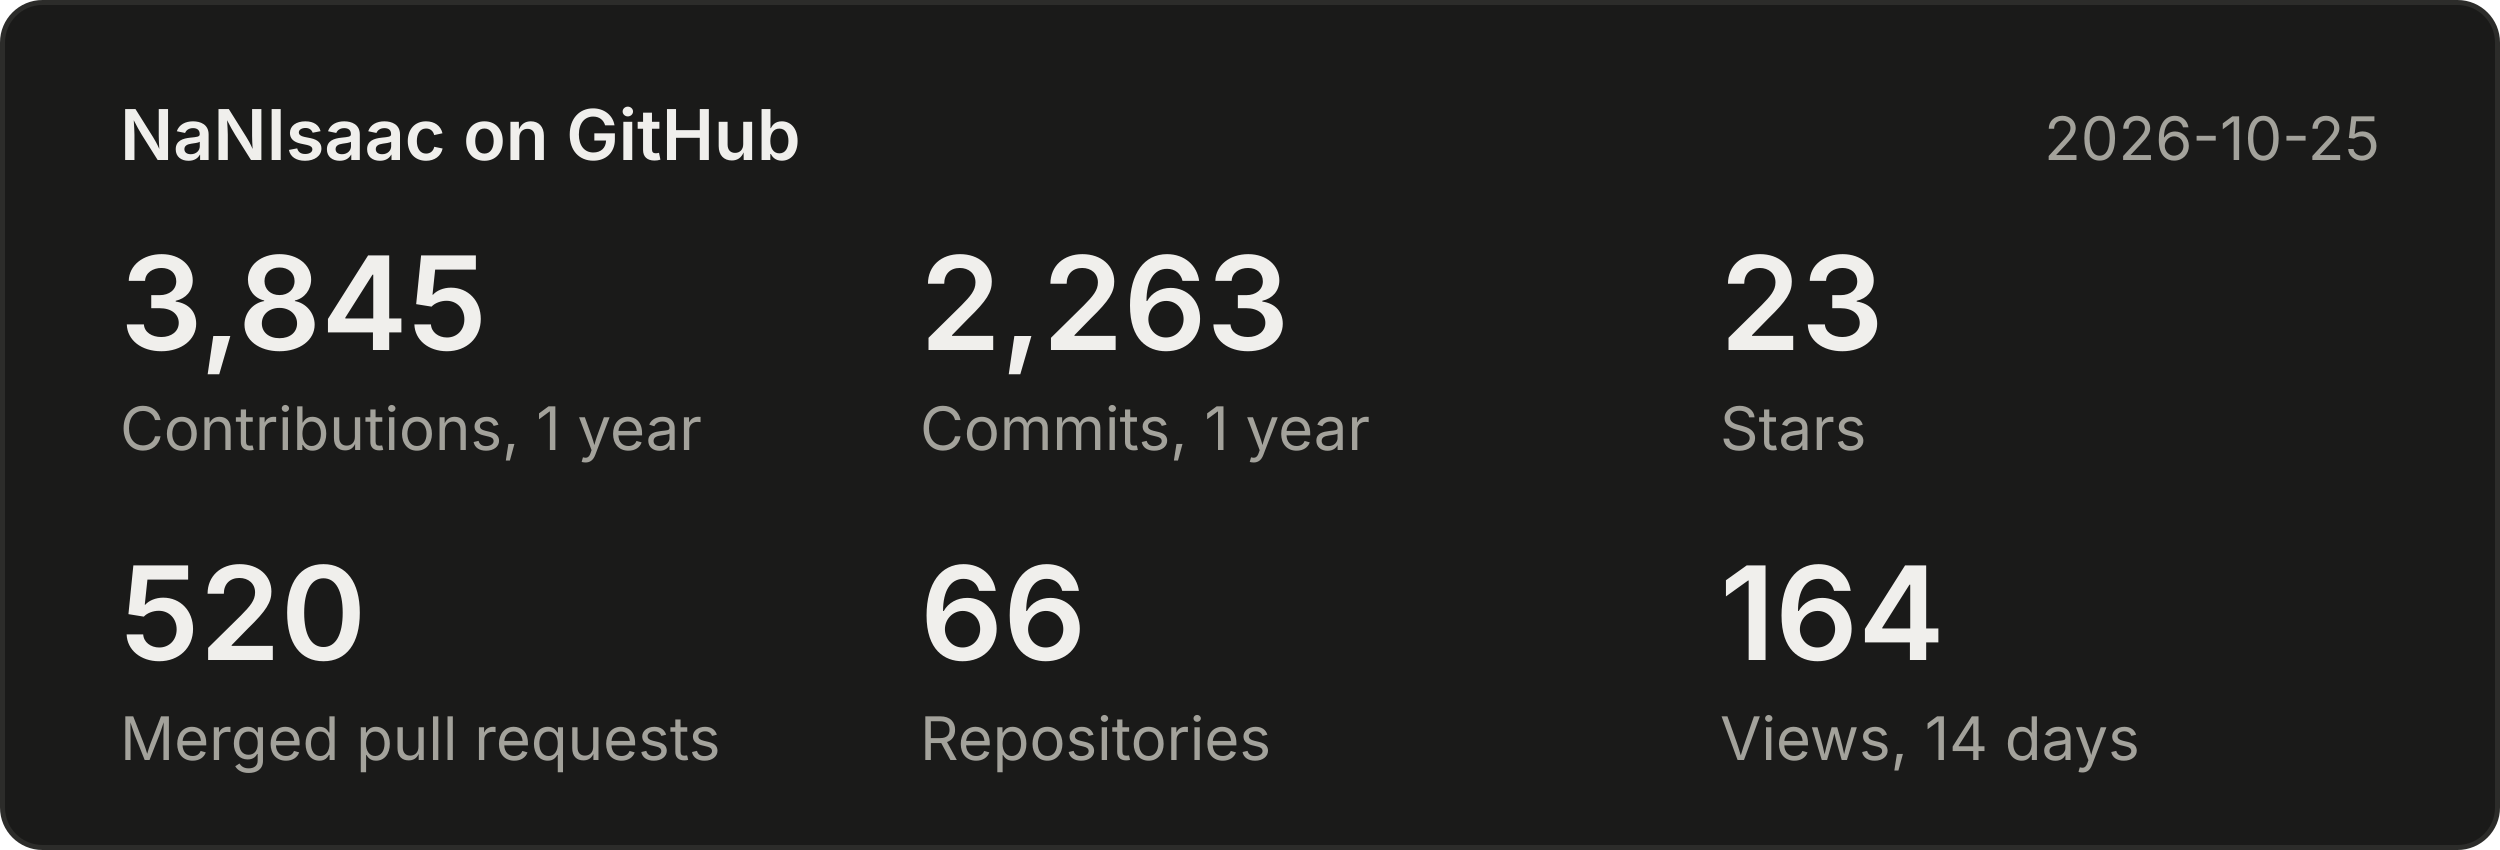
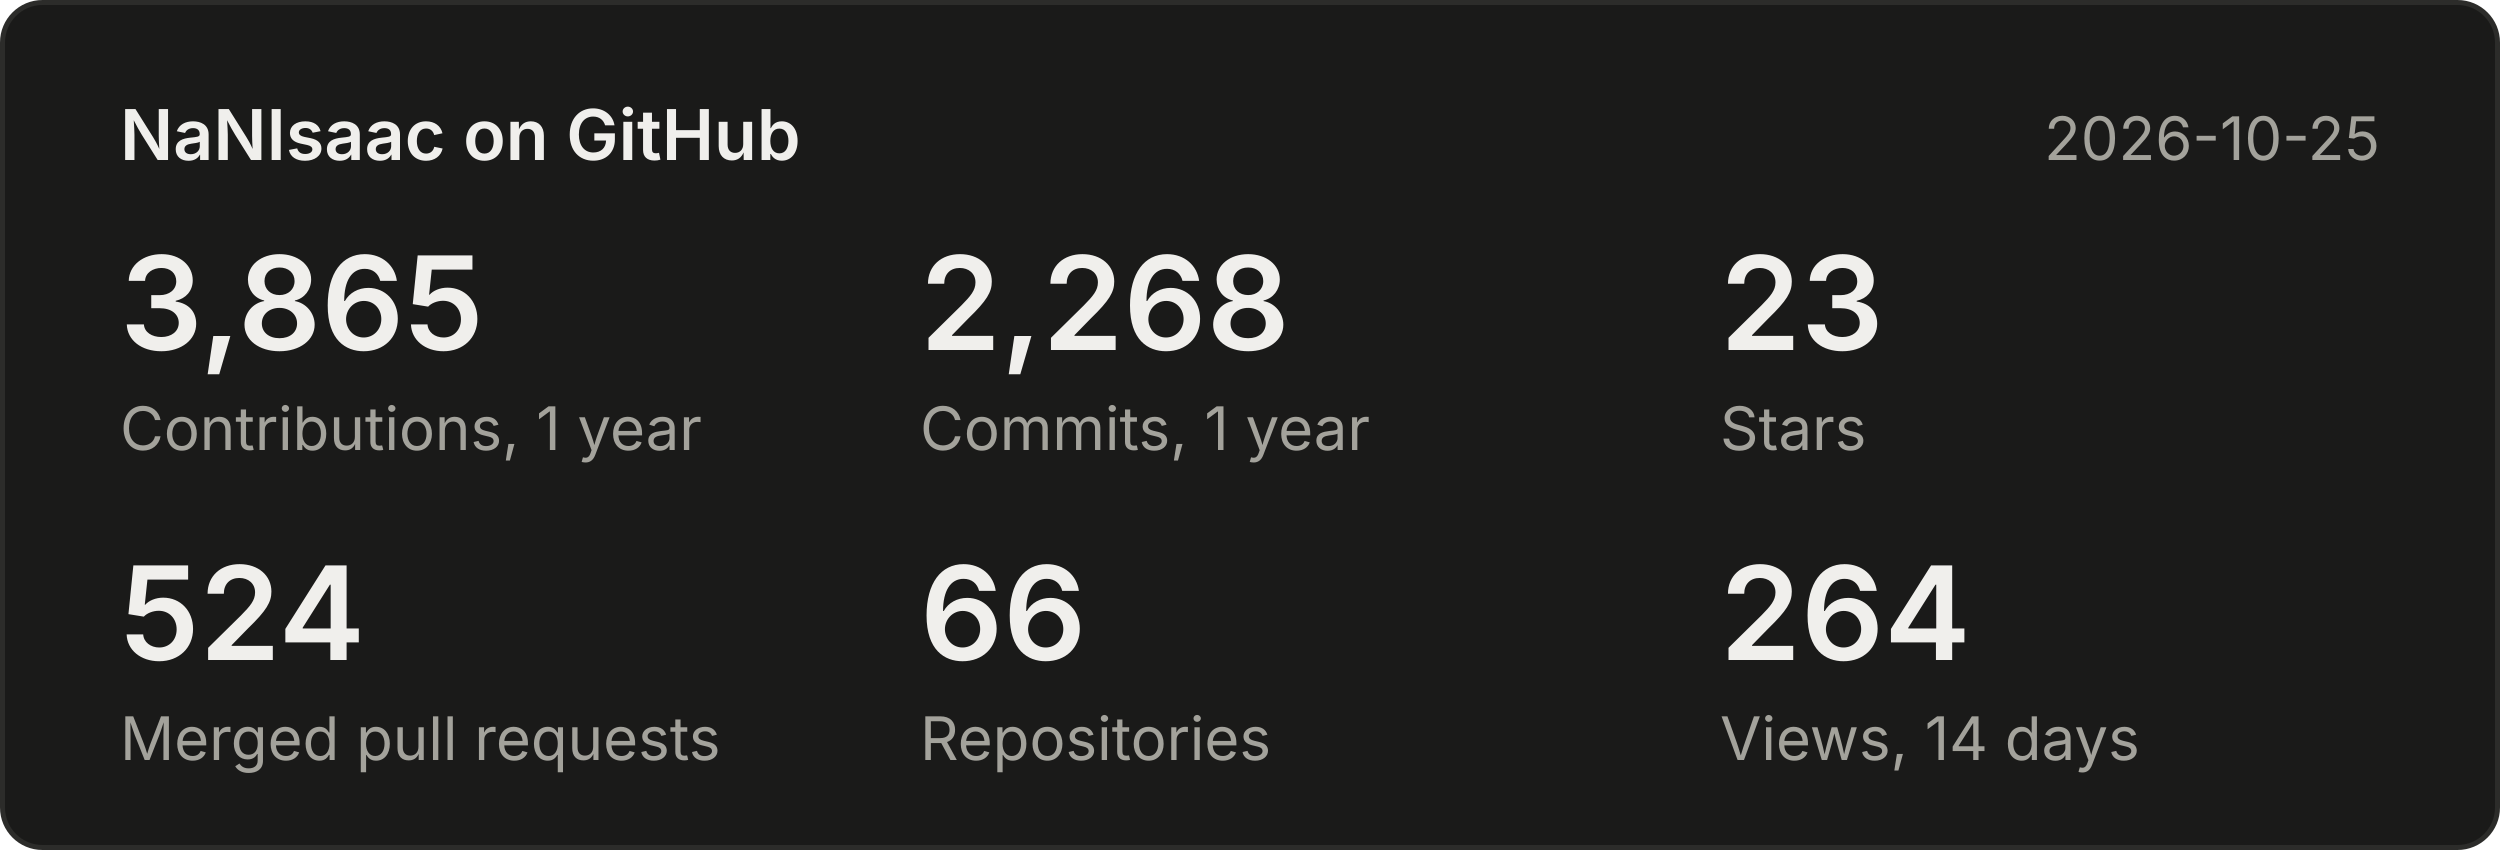
<svg xmlns="http://www.w3.org/2000/svg" width="500" height="170" viewBox="0 0 500 170" font-family="system-ui,-apple-system,Segoe UI,sans-serif">
  <rect x="0.5" y="0.5" width="499" height="169" rx="8" fill="#1a1a19" stroke="#2c2c2a" />
  <text x="24" y="32" font-size="14" font-weight="600" fill="#f0efec">NaNIsaac on GitHub</text>
  <text x="476" y="32" font-size="12" fill="#a3a29b" text-anchor="end">2026-10-25</text>
-   <text x="24" y="70" font-size="26" font-weight="600" fill="#f0efec">3,845</text>
+   <text x="24" y="70" font-size="26" font-weight="600" fill="#f0efec">3,865</text>
  <text x="24" y="90" font-size="12" fill="#a3a29b">Contributions, 1 year</text>
-   <text x="184" y="70" font-size="26" font-weight="600" fill="#f0efec">2,263</text>
+   <text x="184" y="70" font-size="26" font-weight="600" fill="#f0efec">2,268</text>
  <text x="184" y="90" font-size="12" fill="#a3a29b">Commits, 1 year</text>
  <text x="344" y="70" font-size="26" font-weight="600" fill="#f0efec">23</text>
  <text x="344" y="90" font-size="12" fill="#a3a29b">Stars</text>
-   <text x="24" y="132" font-size="26" font-weight="600" fill="#f0efec">520</text>
+   <text x="24" y="132" font-size="26" font-weight="600" fill="#f0efec">524</text>
  <text x="24" y="152" font-size="12" fill="#a3a29b">Merged pull requests</text>
  <text x="184" y="132" font-size="26" font-weight="600" fill="#f0efec">66</text>
  <text x="184" y="152" font-size="12" fill="#a3a29b">Repositories</text>
-   <text x="344" y="132" font-size="26" font-weight="600" fill="#f0efec">164</text>
+   <text x="344" y="132" font-size="26" font-weight="600" fill="#f0efec">264</text>
  <text x="344" y="152" font-size="12" fill="#a3a29b">Views, 14 days</text>
</svg>
